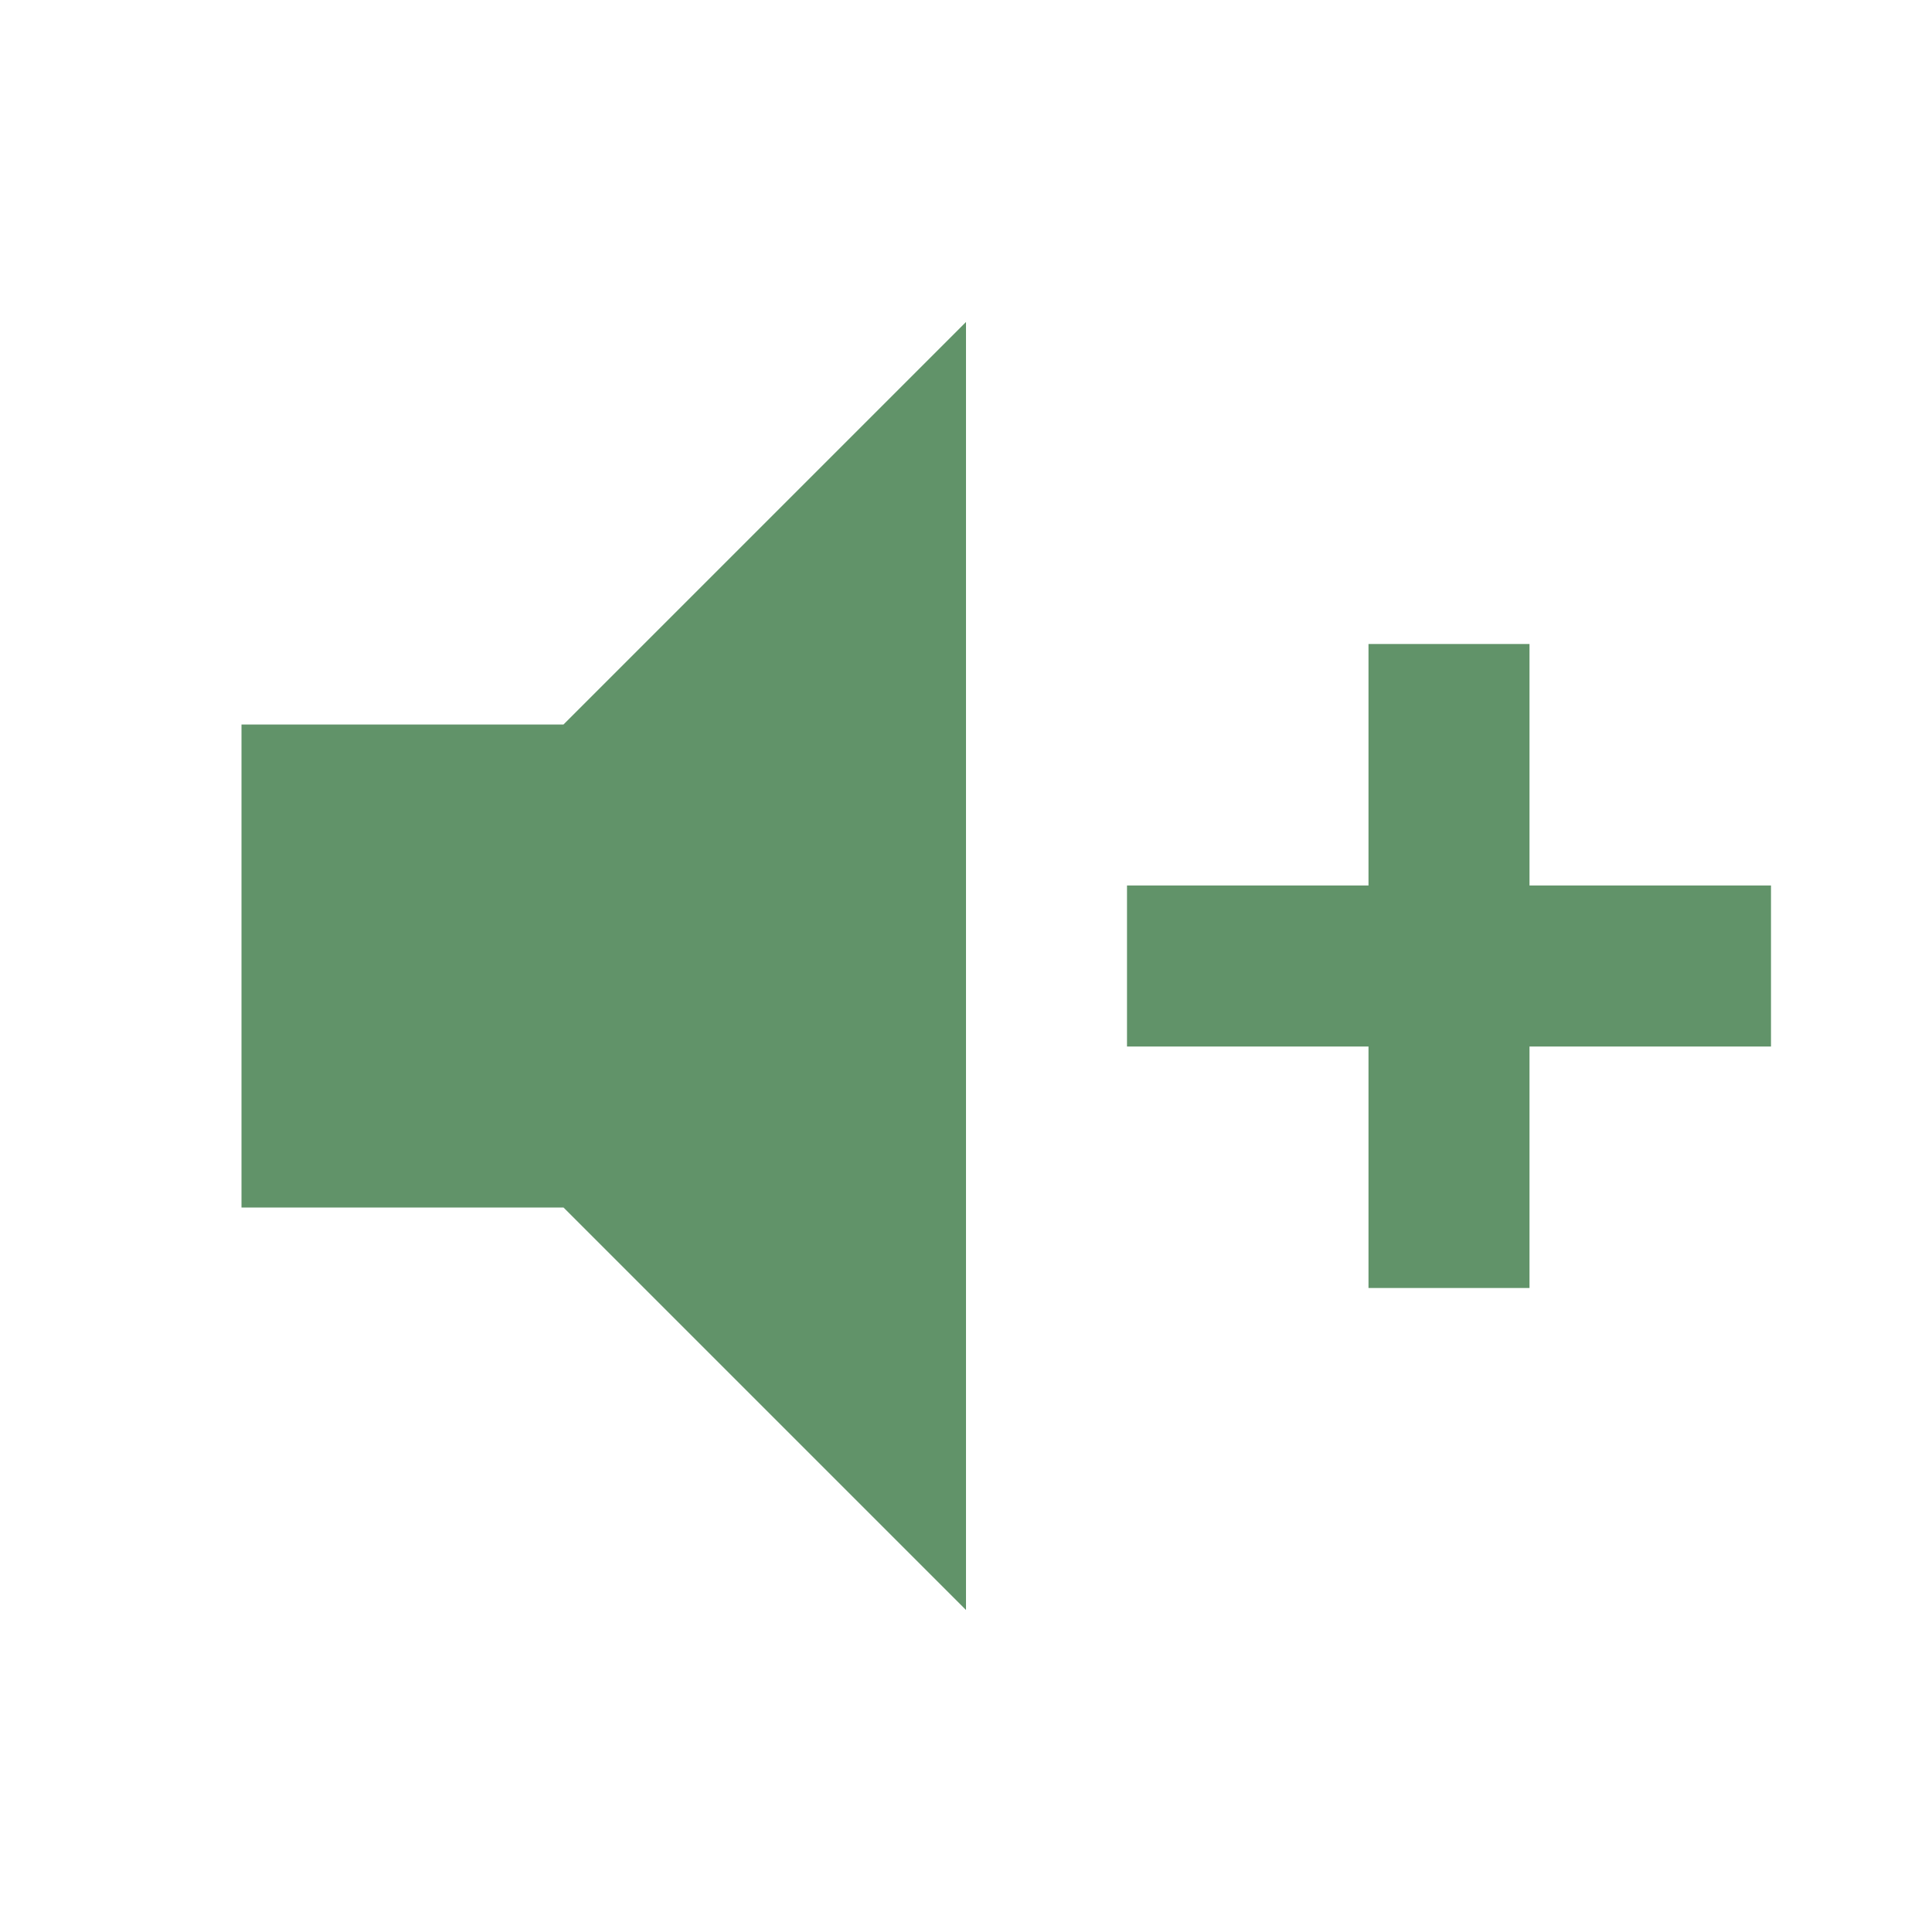
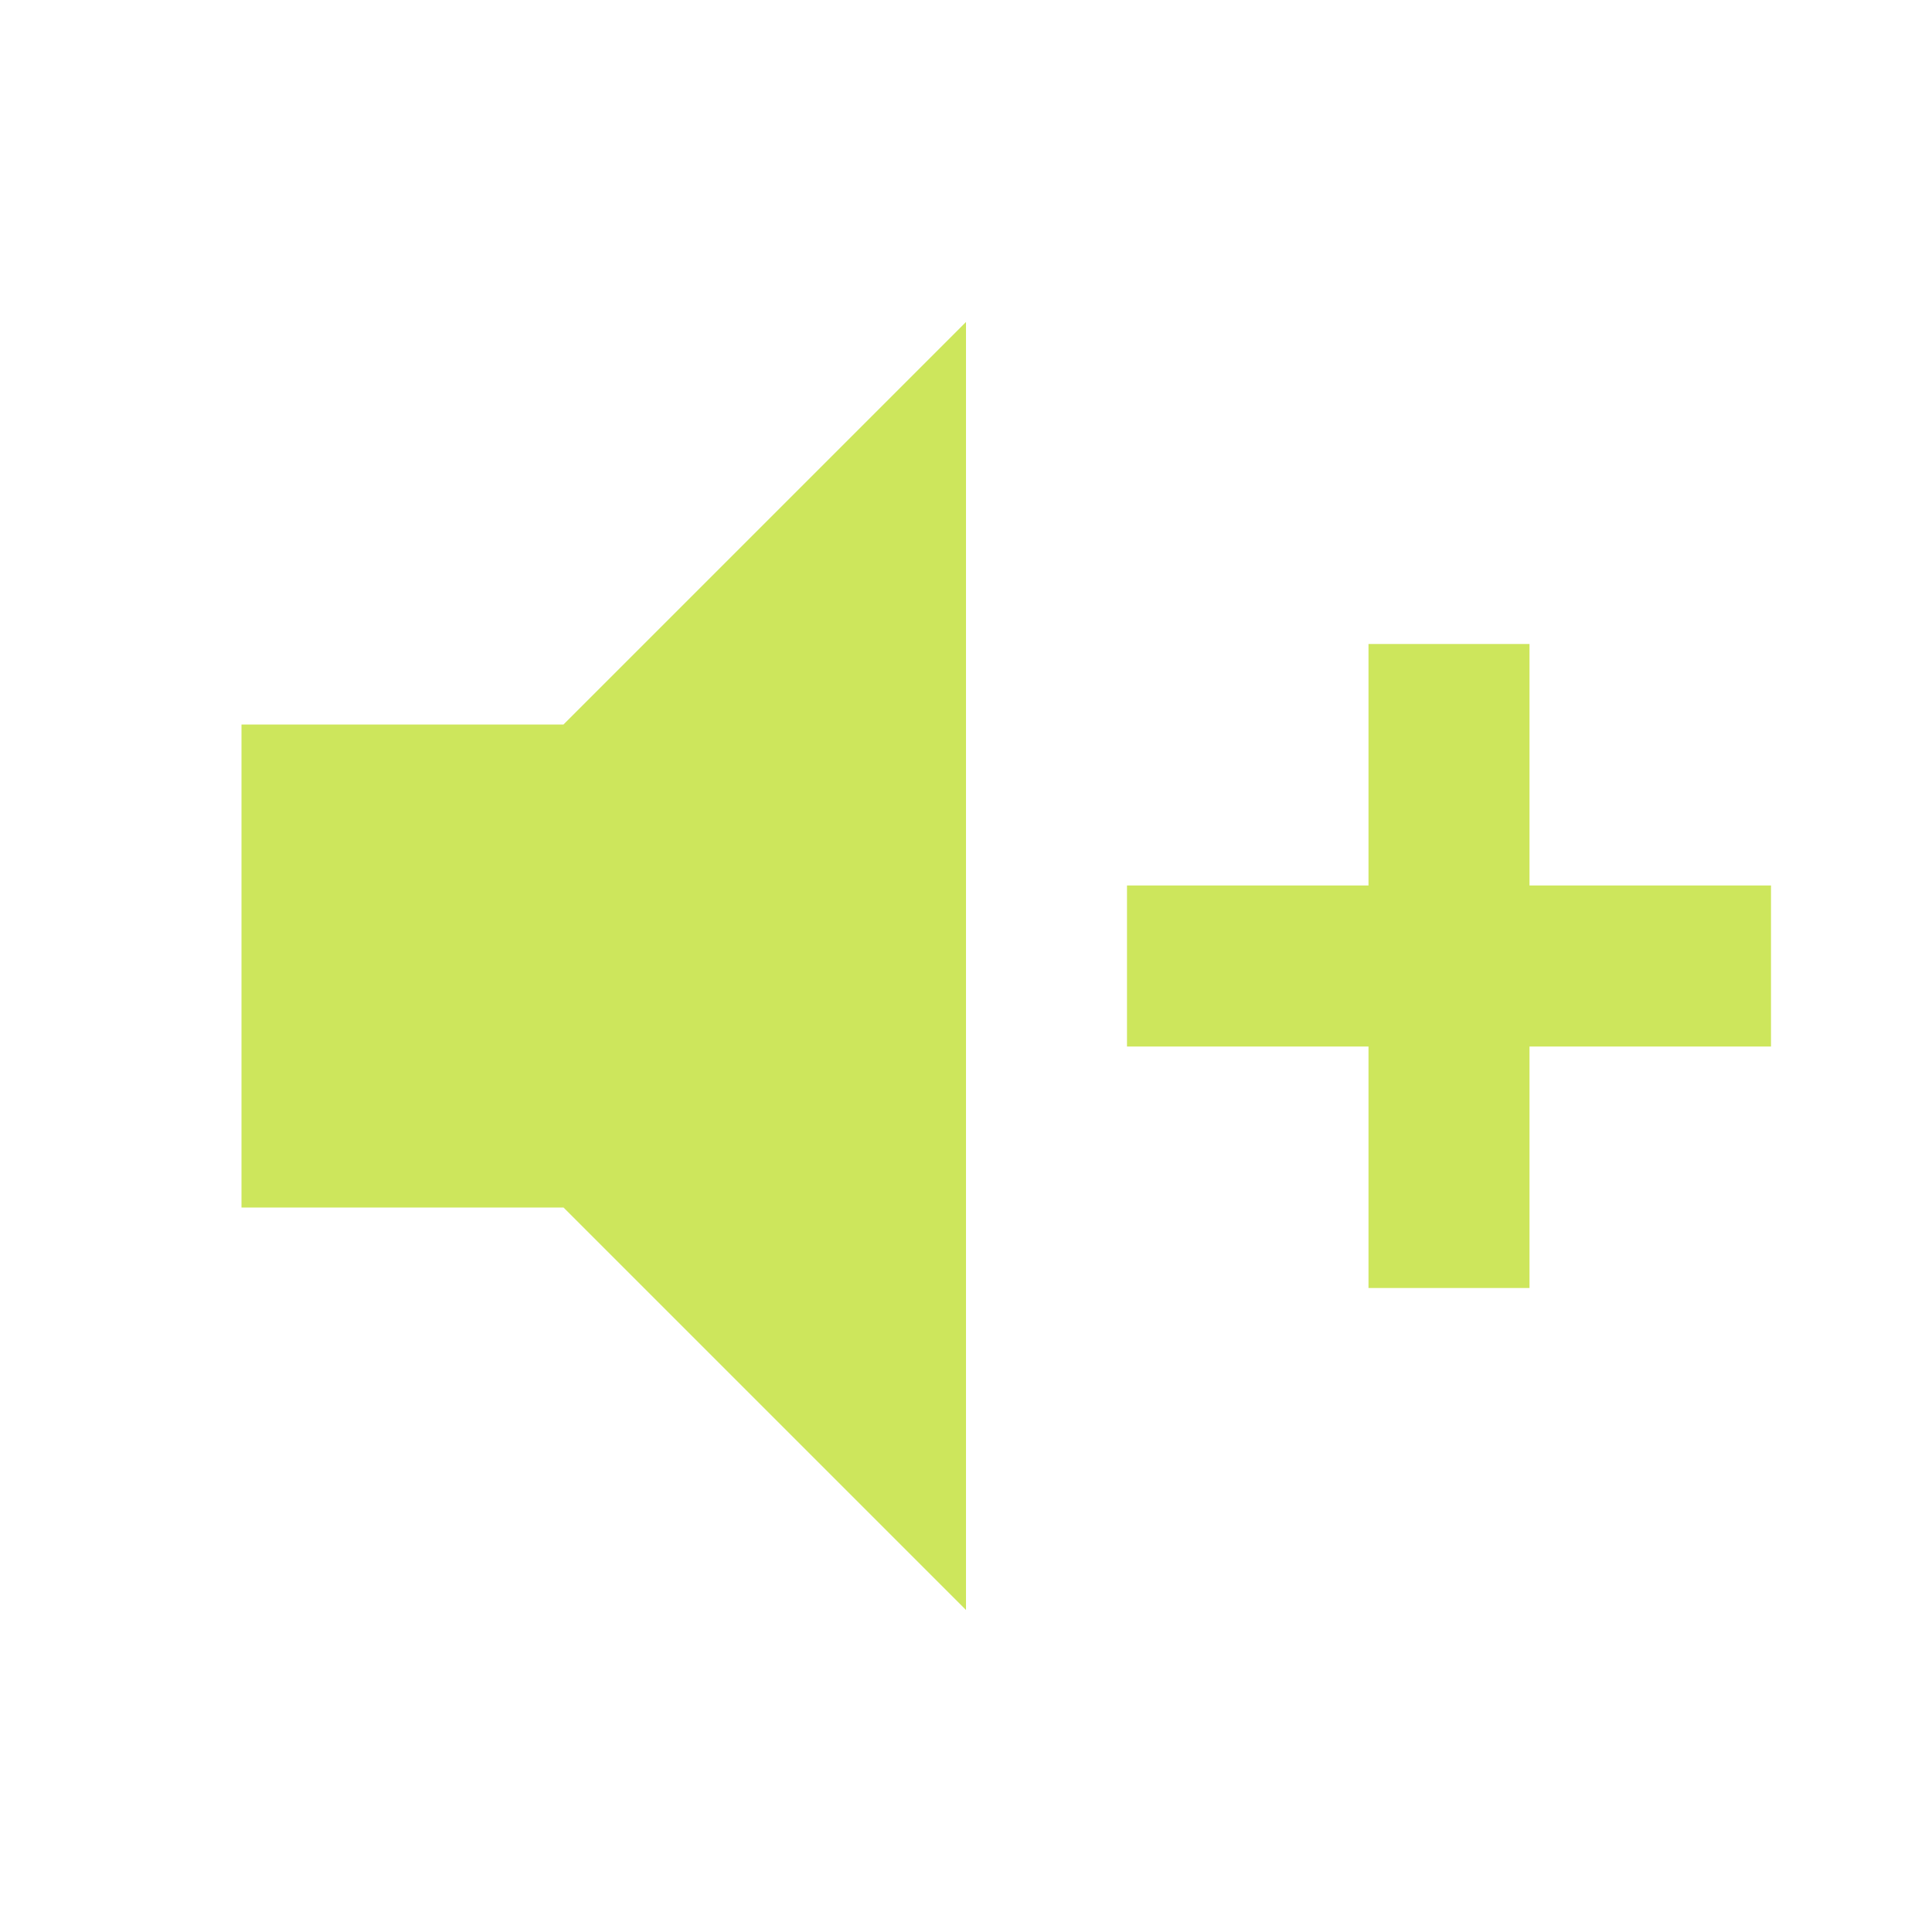
<svg xmlns="http://www.w3.org/2000/svg" viewBox="0 0 24 24">
-   <path d="M3,9H7L12,4V20L7,15H3V9M14,11H17V8H19V11H22V13H19V16H17V13H14V11Z" fill="#619369" />
+   <path d="M3,9H7L12,4V20L7,15H3V9M14,11H17V8H19V11H22V13H19V16H17V13H14V11Z" fill="#CDE65C" />
</svg>
